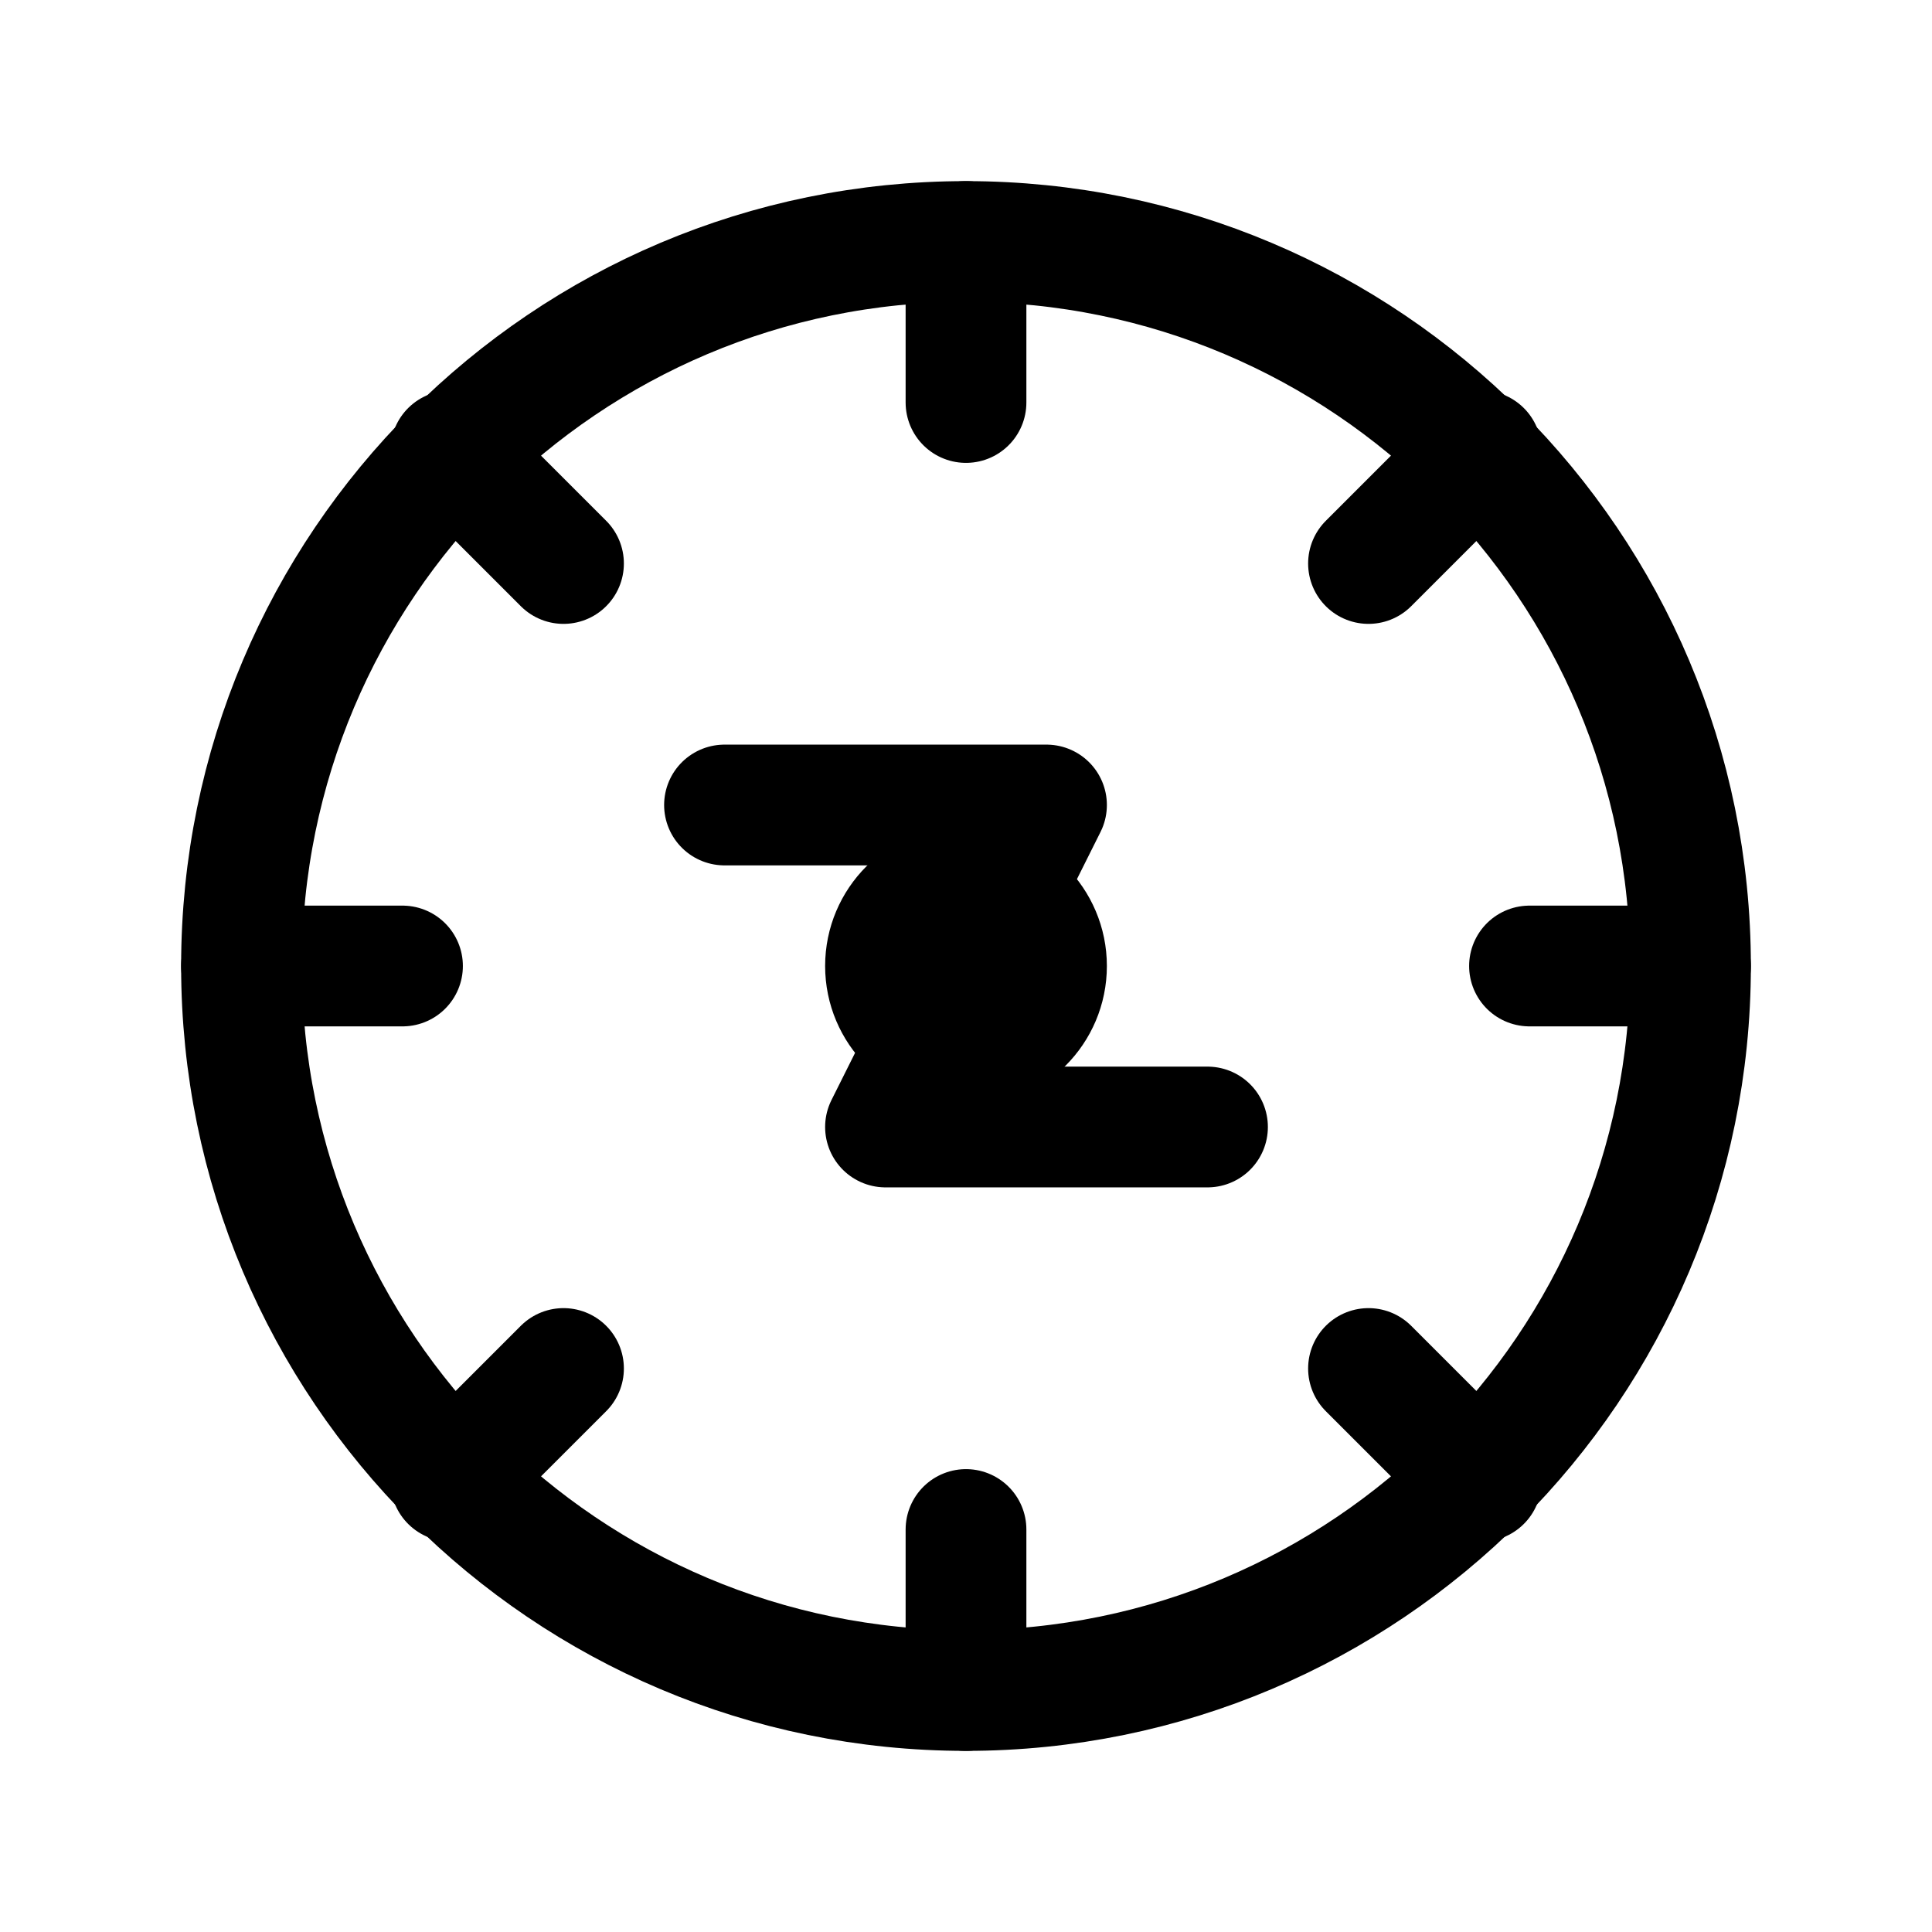
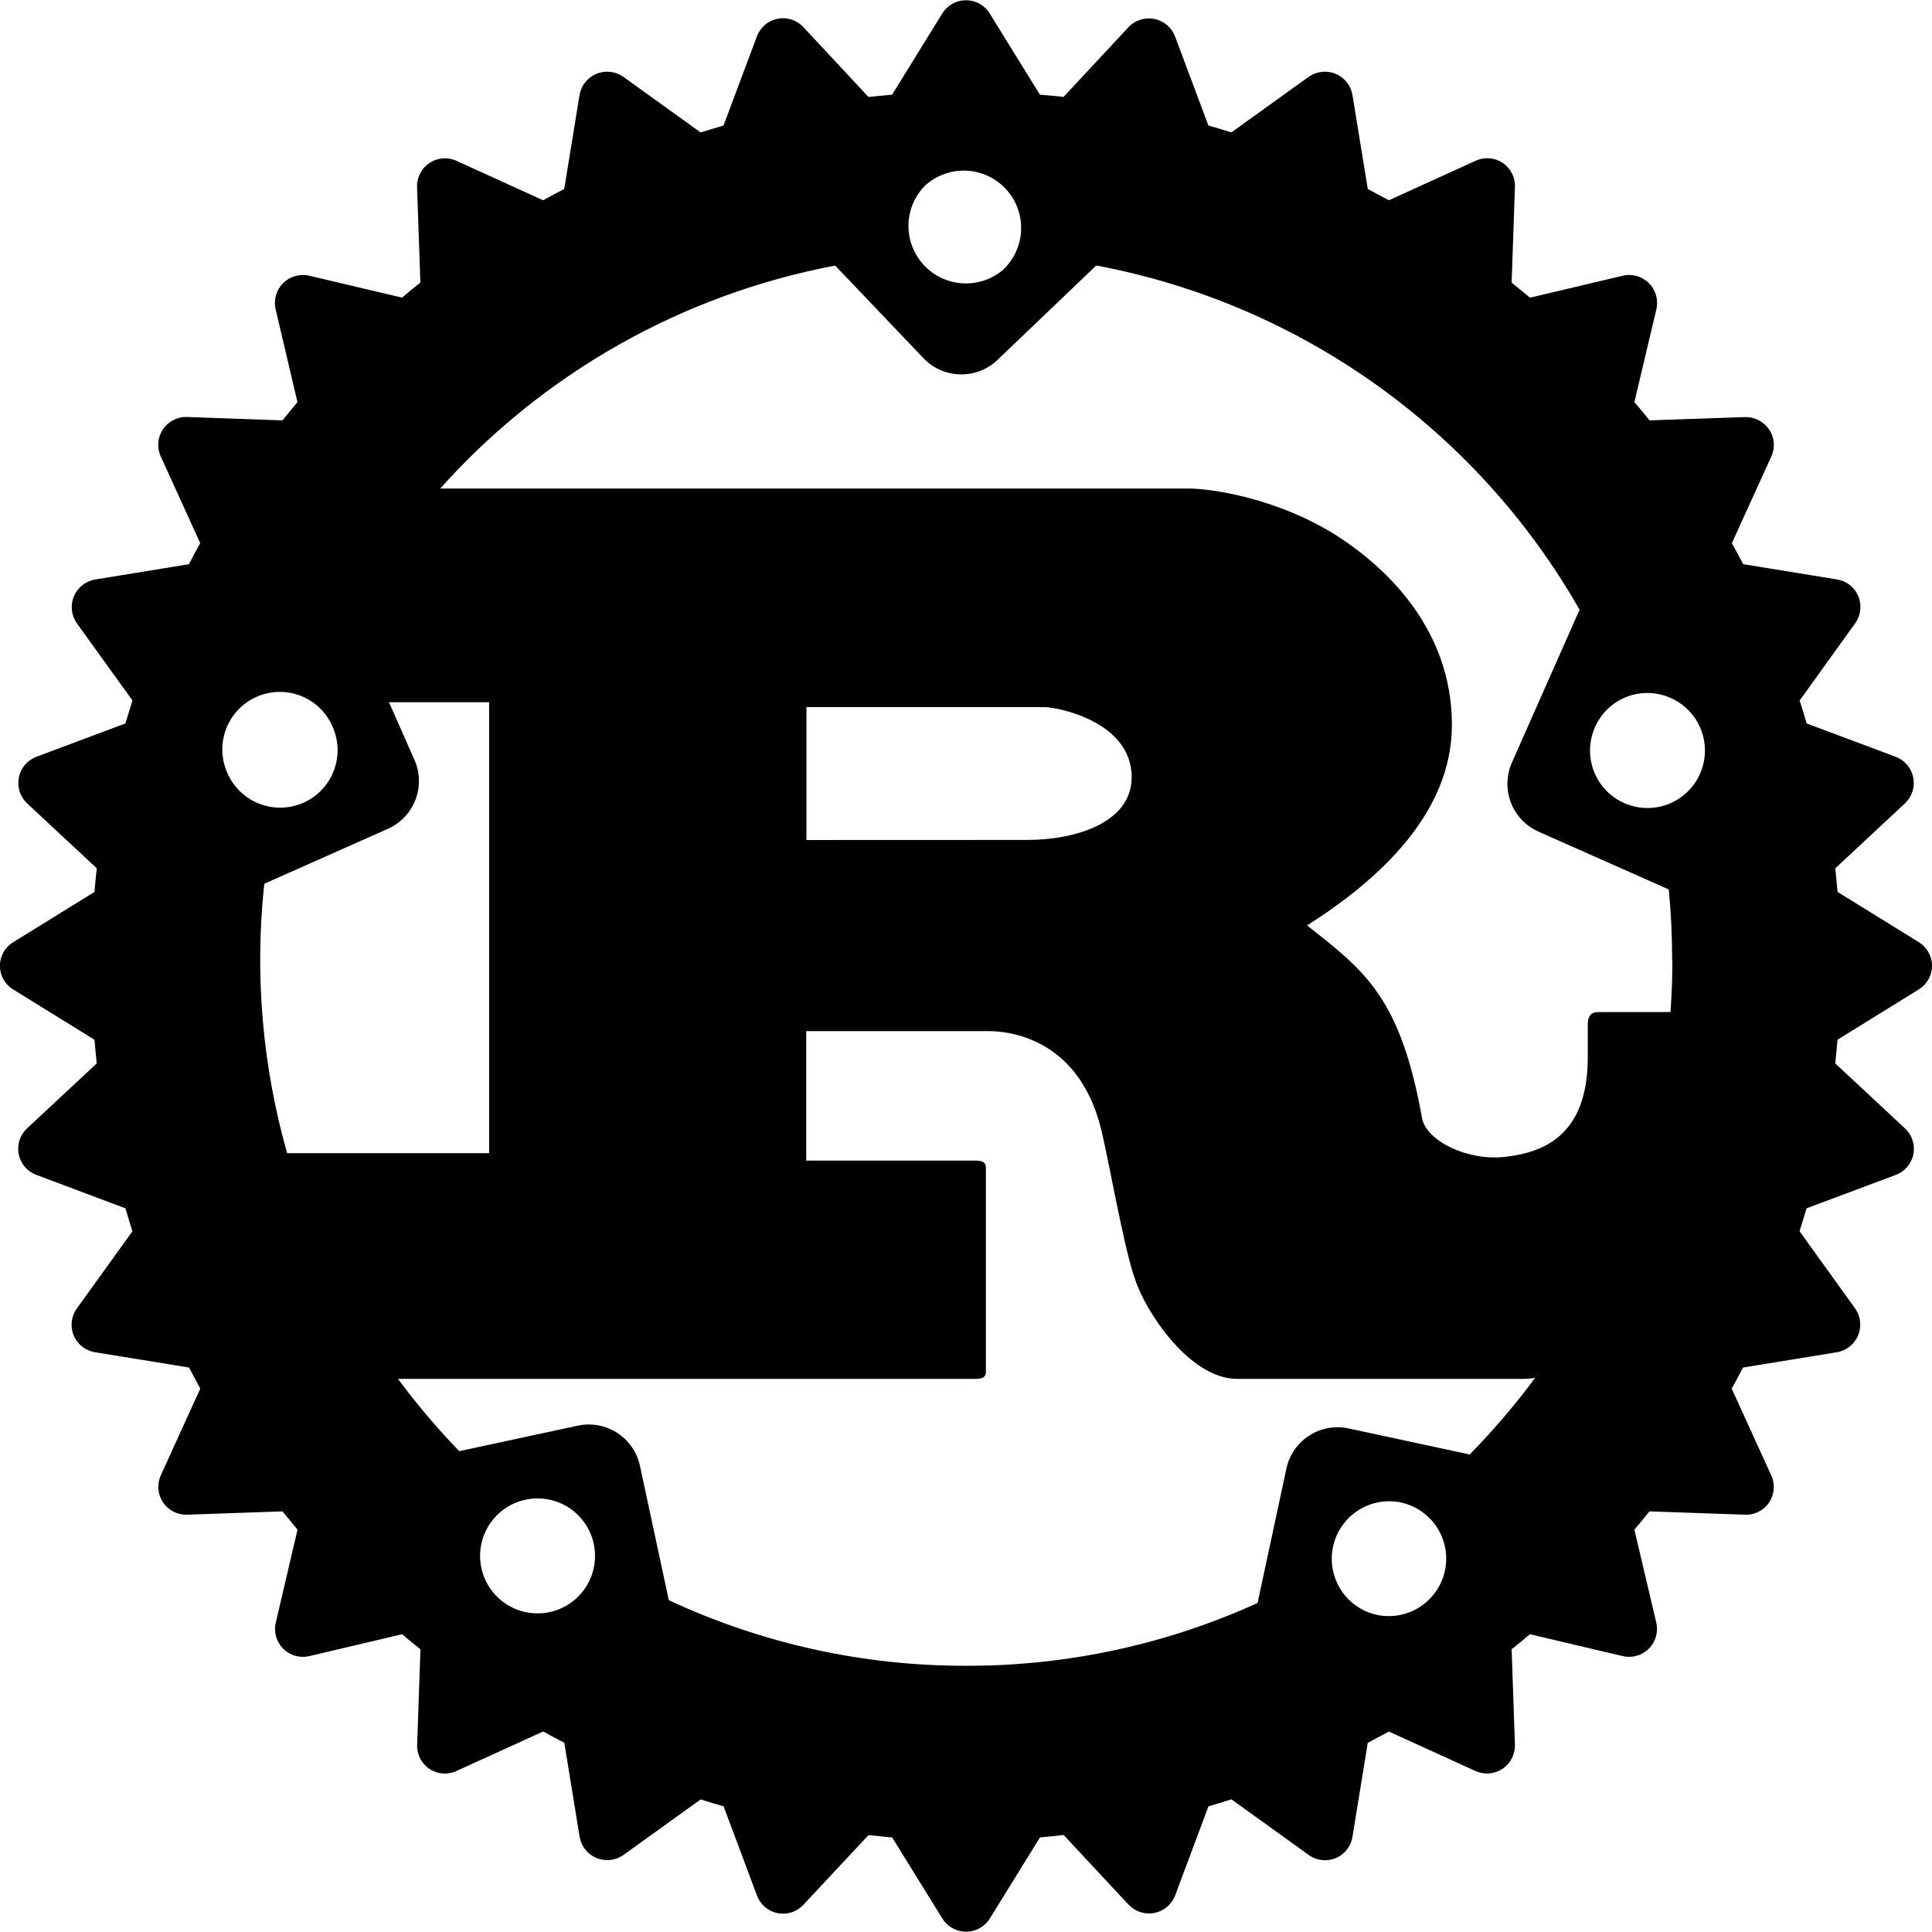
- <svg xmlns="http://www.w3.org/2000/svg" fill="none" stroke="currentColor" stroke-linecap="round" stroke-linejoin="round" stroke-width="1.5" viewBox="0 0 24 24">
-   <circle cx="12" cy="12" r="9" />
-   <circle cx="12" cy="12" r="1" />
-   <path d="M12 3v2m0 14v2m-9-9h2m14 0h2M5.6 5.6 7 7m10 10 1.4 1.4m0-12.8L17 7M7 17l-1.4 1.4M9 10h4l-2 4h4" />
+ <svg xmlns="http://www.w3.org/2000/svg" viewBox="0 0 24 24">
+   <path d="m23.835 11.703-1.008-.623-.028-.294.866-.807a.348.348 0 0 0-.116-.578l-1.106-.414a9 9 0 0 0-.087-.285l.69-.96a.346.346 0 0 0-.226-.544l-1.166-.19a9 9 0 0 0-.14-.261l.49-1.076a.34.34 0 0 0-.028-.336.35.35 0 0 0-.3-.154l-1.185.041a7 7 0 0 0-.188-.227l.273-1.153a.347.347 0 0 0-.417-.417l-1.153.273-.228-.188.041-1.184a.344.344 0 0 0-.49-.328l-1.076.49-.262-.14-.19-1.167a.348.348 0 0 0-.545-.226l-.96.69a9 9 0 0 0-.285-.086L14.597.453a.348.348 0 0 0-.578-.116l-.807.867a9 9 0 0 0-.294-.028L12.295.168a.346.346 0 0 0-.59 0l-.623 1.008-.294.028L9.98.337a.346.346 0 0 0-.578.116l-.414 1.106-.285.086-.959-.69a.348.348 0 0 0-.545.226l-.19 1.167a9 9 0 0 0-.262.14l-1.076-.49a.346.346 0 0 0-.49.328l.041 1.184a8 8 0 0 0-.228.187l-1.153-.272a.347.347 0 0 0-.417.417l.271 1.153-.186.227-1.184-.042a.346.346 0 0 0-.328.49l.49 1.077a9 9 0 0 0-.14.262l-1.166.19a.348.348 0 0 0-.226.544l.69.958-.087.286-1.106.414a.348.348 0 0 0-.116.578l.866.807a9 9 0 0 0-.028.294l-1.008.623a.344.344 0 0 0 0 .59l1.008.623q.012.147.028.294l-.866.807a.346.346 0 0 0 .116.578l1.106.415q.042.144.087.285l-.69.959a.345.345 0 0 0 .227.544l1.166.19q.069.132.14.262l-.49 1.076a.346.346 0 0 0 .328.49l1.183-.041q.093.115.187.227l-.27 1.154a.346.346 0 0 0 .416.417l1.153-.272q.113.096.228.187l-.041 1.184a.344.344 0 0 0 .49.327l1.076-.49q.13.073.262.14l.19 1.167a.348.348 0 0 0 .545.227l.959-.69a9 9 0 0 0 .285.086l.414 1.107a.345.345 0 0 0 .578.115l.808-.865.294.03.623 1.006a.347.347 0 0 0 .59 0l.623-1.007q.148-.013.294-.03l.807.866a.348.348 0 0 0 .578-.115l.414-1.107a9 9 0 0 0 .285-.087l.959.69a.345.345 0 0 0 .545-.226l.19-1.166.262-.14 1.076.49a.347.347 0 0 0 .49-.328l-.041-1.184a7 7 0 0 0 .227-.187l1.153.272a.347.347 0 0 0 .417-.416l-.272-1.155q.095-.112.187-.227l1.184.041a.344.344 0 0 0 .328-.49l-.49-1.076q.072-.13.141-.262l1.166-.19a.348.348 0 0 0 .226-.544l-.69-.959.087-.285 1.106-.414a.346.346 0 0 0 .116-.579l-.866-.807q.016-.147.028-.294l1.008-.624a.344.344 0 0 0 0-.589zm-6.742 8.355a.714.714 0 0 1 .299-1.396.714.714 0 1 1-.3 1.396zm-.342-2.314a.65.65 0 0 0-.771.5l-.358 1.669a8.7 8.7 0 0 1-3.619.78 8.7 8.7 0 0 1-3.695-.815L7.95 18.21a.65.65 0 0 0-.772-.5l-1.473.317a9 9 0 0 1-.761-.898h7.167c.081 0 .136-.014.136-.088v-2.536c0-.074-.054-.088-.136-.088h-2.096v-1.608h2.268c.206 0 1.106.059 1.393 1.209.09.353.288 1.504.424 1.873.134.413.683 1.238 1.268 1.238h3.572a1 1 0 0 0 .13-.013 9 9 0 0 1-.813.952zm-9.914 2.28a.714.714 0 1 1-.3-1.396.714.714 0 0 1 .3 1.396M4.117 8.997a.714.714 0 1 1-1.303.58.714.714 0 0 1 1.304-.58m-.834 1.981 1.534-.682a.65.65 0 0 0 .33-.858l-.316-.715h1.244v5.602H3.567a8.8 8.8 0 0 1-.284-3.348zm6.734-.543V8.784h2.96c.153 0 1.08.177 1.08.87 0 .574-.712.78-1.296.78zm10.757 1.486q0 .329-.024.651h-.9c-.09 0-.127.059-.127.148v.413c0 .973-.548 1.184-1.03 1.238-.457.052-.964-.191-1.027-.472-.27-1.518-.72-1.843-1.43-2.403.882-.56 1.799-1.386 1.799-2.492 0-1.193-.82-1.945-1.377-2.315-.783-.516-1.65-.62-1.883-.62H5.468a8.77 8.77 0 0 1 4.907-2.77l1.098 1.152a.65.65 0 0 0 .918.02l1.227-1.173a8.78 8.78 0 0 1 6.004 4.276l-.84 1.898a.65.65 0 0 0 .33.859l1.618.718q.042.43.042.872zm-9.3-9.6a.713.713 0 1 1 .984 1.032.714.714 0 0 1-.984-1.031m8.339 6.71a.71.71 0 0 1 .939-.362.714.714 0 1 1-.94.364z" />
</svg>
